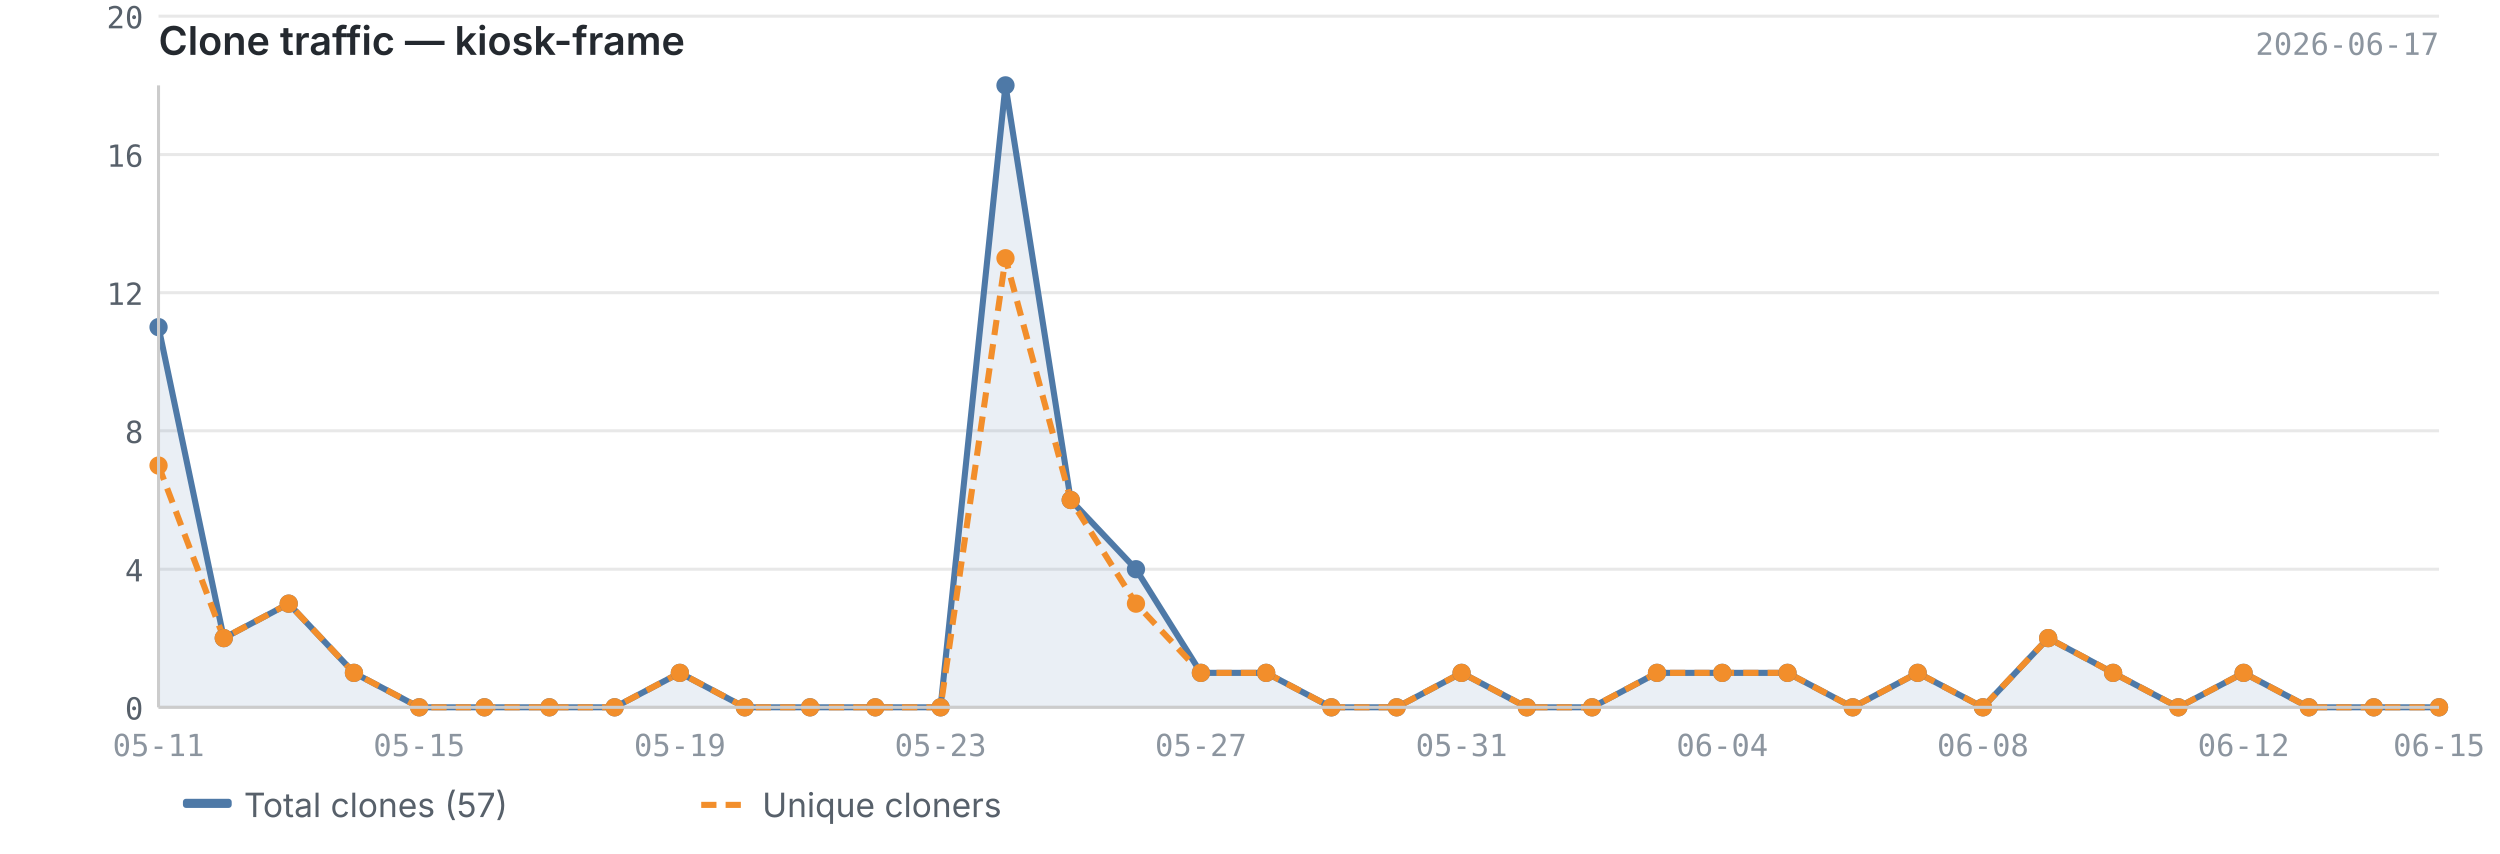
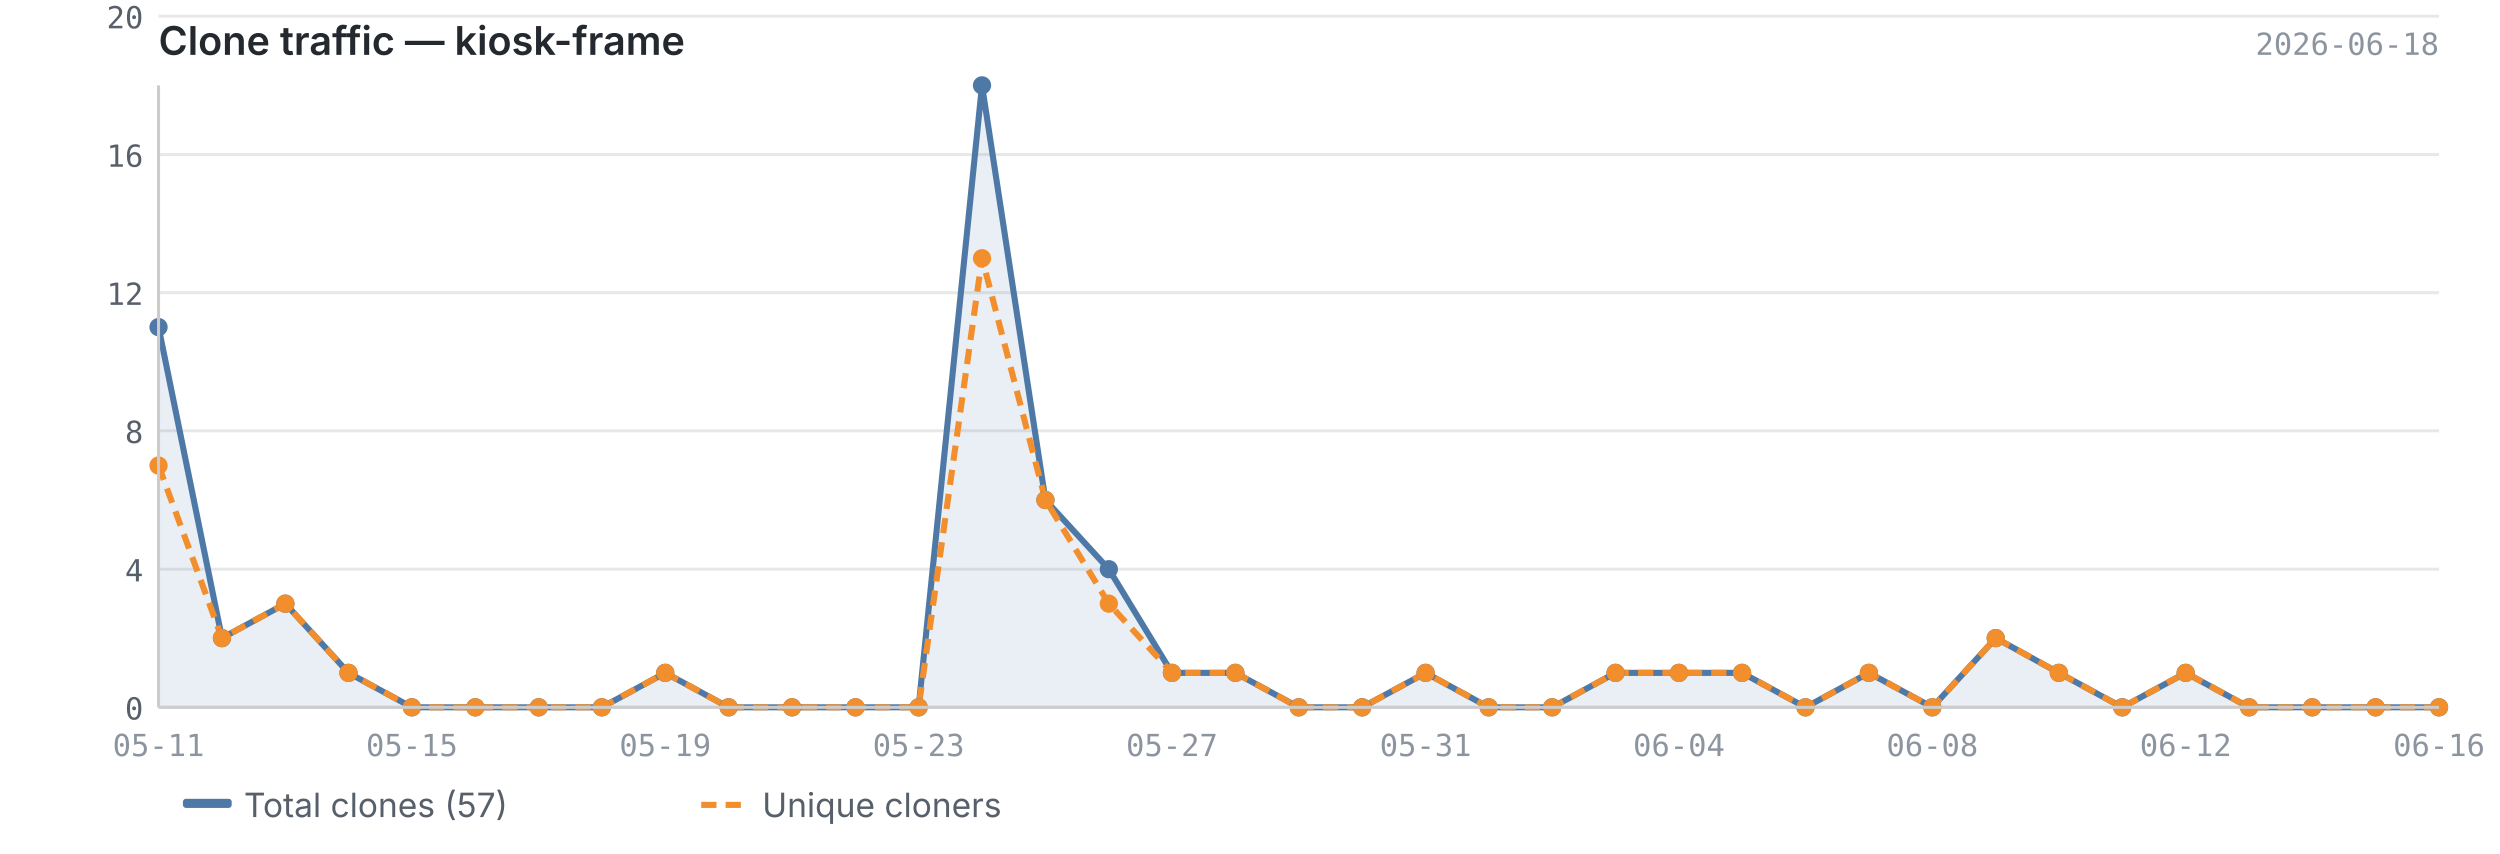
<svg xmlns="http://www.w3.org/2000/svg" viewBox="0 0 820 280" width="820" height="280">
  <text x="52" y="18" font-size="13" font-weight="600" fill="#24292f" font-family="-apple-system, BlinkMacSystemFont, 'Segoe UI', sans-serif">Clone traffic — kiosk-frame</text>
-   <text x="800" y="18" font-size="10" fill="#8c959f" font-family="ui-monospace, SFMono-Regular, 'SF Mono', Menlo, monospace" text-anchor="end">2026-06-17</text>
+   <text x="800" y="18" font-size="10" fill="#8c959f" font-family="ui-monospace, SFMono-Regular, 'SF Mono', Menlo, monospace" text-anchor="end">2026-06-18</text>
  <line x1="52" y1="232.0" x2="800" y2="232.0" stroke="#e8e8e8" stroke-width="1" />
  <line x1="52" y1="186.7" x2="800" y2="186.7" stroke="#e8e8e8" stroke-width="1" />
  <line x1="52" y1="141.3" x2="800" y2="141.3" stroke="#e8e8e8" stroke-width="1" />
  <line x1="52" y1="96.0" x2="800" y2="96.0" stroke="#e8e8e8" stroke-width="1" />
  <line x1="52" y1="50.7" x2="800" y2="50.7" stroke="#e8e8e8" stroke-width="1" />
  <line x1="52" y1="5.3" x2="800" y2="5.3" stroke="#e8e8e8" stroke-width="1" />
-   <path d="M52.0,107.3 L52.0,107.3 L73.4,209.3 L94.7,198.0 L116.1,220.7 L137.5,232.0 L158.9,232.0 L180.2,232.0 L201.6,232.0 L223.0,220.7 L244.3,232.0 L265.7,232.0 L287.1,232.0 L308.5,232.0 L329.8,28.0 L351.2,164.0 L372.6,186.7 L393.9,220.7 L415.3,220.7 L436.7,232.0 L458.1,232.0 L479.4,220.7 L500.8,232.0 L522.2,232.0 L543.5,220.7 L564.9,220.7 L586.3,220.7 L607.7,232.0 L629.0,220.7 L650.4,232.0 L671.8,209.3 L693.1,220.7 L714.5,232.0 L735.9,220.7 L757.3,232.0 L778.6,232.0 L800.0,232.0 L800.0,232.0 L52.0,232.0Z" fill="#4e79a7" opacity="0.12" />
-   <polyline points="52.0,107.3 73.4,209.3 94.7,198.0 116.1,220.7 137.5,232.0 158.9,232.0 180.2,232.0 201.6,232.0 223.0,220.7 244.3,232.0 265.7,232.0 287.1,232.0 308.5,232.0 329.8,28.0 351.2,164.0 372.6,186.7 393.9,220.7 415.3,220.7 436.7,232.0 458.1,232.0 479.4,220.7 500.8,232.0 522.2,232.0 543.5,220.7 564.9,220.7 586.3,220.7 607.7,232.0 629.0,220.7 650.4,232.0 671.8,209.3 693.1,220.7 714.5,232.0 735.9,220.7 757.3,232.0 778.6,232.0 800.0,232.0" fill="none" stroke="#4e79a7" stroke-width="2" stroke-linejoin="round" />
-   <polyline points="52.0,152.7 73.4,209.3 94.7,198.0 116.1,220.7 137.5,232.0 158.9,232.0 180.2,232.0 201.6,232.0 223.0,220.7 244.3,232.0 265.7,232.0 287.1,232.0 308.5,232.0 329.8,84.7 351.2,164.0 372.6,198.0 393.9,220.7 415.3,220.7 436.7,232.0 458.1,232.0 479.4,220.7 500.8,232.0 522.2,232.0 543.5,220.7 564.9,220.7 586.3,220.7 607.7,232.0 629.0,220.7 650.4,232.0 671.8,209.3 693.1,220.7 714.5,232.0 735.9,220.7 757.3,232.0 778.6,232.0 800.0,232.0" fill="none" stroke="#f28e2b" stroke-width="2" stroke-linejoin="round" stroke-dasharray="5,3" />
+   <path d="M52.0,107.3 L52.0,107.3 L72.8,209.3 L93.6,198.0 L114.3,220.7 L135.1,232.0 L155.9,232.0 L176.7,232.0 L197.4,232.0 L218.2,220.7 L239.0,232.0 L259.8,232.0 L280.6,232.0 L301.3,232.0 L322.1,28.0 L342.9,164.0 L363.7,186.7 L384.4,220.7 L405.2,220.7 L426.0,232.0 L446.8,232.0 L467.6,220.7 L488.3,232.0 L509.1,232.0 L529.9,220.7 L550.7,220.7 L571.4,220.7 L592.2,232.0 L613.0,220.7 L633.8,232.0 L654.6,209.3 L675.3,220.7 L696.1,232.0 L716.9,220.7 L737.7,232.0 L758.4,232.0 L779.2,232.0 L800.0,232.0 L800.0,232.0 L52.0,232.0Z" fill="#4e79a7" opacity="0.12" />
+   <polyline points="52.0,107.3 72.8,209.3 93.6,198.0 114.3,220.7 135.1,232.0 155.9,232.0 176.7,232.0 197.4,232.0 218.2,220.7 239.0,232.0 259.8,232.0 280.6,232.0 301.3,232.0 322.1,28.0 342.9,164.0 363.7,186.7 384.4,220.7 405.2,220.7 426.0,232.0 446.8,232.0 467.6,220.7 488.3,232.0 509.1,232.0 529.9,220.7 550.7,220.7 571.4,220.7 592.2,232.0 613.0,220.7 633.8,232.0 654.6,209.3 675.3,220.7 696.1,232.0 716.9,220.7 737.7,232.0 758.4,232.0 779.2,232.0 800.0,232.0" fill="none" stroke="#4e79a7" stroke-width="2" stroke-linejoin="round" />
+   <polyline points="52.0,152.7 72.8,209.3 93.6,198.0 114.3,220.7 135.1,232.0 155.9,232.0 176.7,232.0 197.4,232.0 218.2,220.7 239.0,232.0 259.8,232.0 280.6,232.0 301.3,232.0 322.1,84.7 342.9,164.0 363.7,198.0 384.4,220.7 405.2,220.7 426.0,232.0 446.8,232.0 467.6,220.7 488.3,232.0 509.1,232.0 529.9,220.7 550.7,220.7 571.4,220.7 592.2,232.0 613.0,220.7 633.8,232.0 654.6,209.3 675.3,220.7 696.1,232.0 716.9,220.7 737.7,232.0 758.4,232.0 779.2,232.0 800.0,232.0" fill="none" stroke="#f28e2b" stroke-width="2" stroke-linejoin="round" stroke-dasharray="5,3" />
  <circle cx="52.0" cy="107.3" r="3" fill="#4e79a7" />
-   <circle cx="73.4" cy="209.3" r="3" fill="#4e79a7" />
-   <circle cx="94.7" cy="198.0" r="3" fill="#4e79a7" />
-   <circle cx="116.1" cy="220.7" r="3" fill="#4e79a7" />
-   <circle cx="137.5" cy="232.0" r="3" fill="#4e79a7" />
-   <circle cx="158.9" cy="232.0" r="3" fill="#4e79a7" />
-   <circle cx="180.2" cy="232.0" r="3" fill="#4e79a7" />
-   <circle cx="201.6" cy="232.0" r="3" fill="#4e79a7" />
-   <circle cx="223.0" cy="220.7" r="3" fill="#4e79a7" />
-   <circle cx="244.3" cy="232.0" r="3" fill="#4e79a7" />
-   <circle cx="265.7" cy="232.0" r="3" fill="#4e79a7" />
-   <circle cx="287.1" cy="232.0" r="3" fill="#4e79a7" />
-   <circle cx="308.5" cy="232.0" r="3" fill="#4e79a7" />
-   <circle cx="329.8" cy="28.0" r="3" fill="#4e79a7" />
-   <circle cx="351.2" cy="164.0" r="3" fill="#4e79a7" />
-   <circle cx="372.6" cy="186.7" r="3" fill="#4e79a7" />
-   <circle cx="393.9" cy="220.7" r="3" fill="#4e79a7" />
-   <circle cx="415.3" cy="220.7" r="3" fill="#4e79a7" />
-   <circle cx="436.7" cy="232.0" r="3" fill="#4e79a7" />
-   <circle cx="458.1" cy="232.0" r="3" fill="#4e79a7" />
-   <circle cx="479.4" cy="220.7" r="3" fill="#4e79a7" />
-   <circle cx="500.8" cy="232.0" r="3" fill="#4e79a7" />
-   <circle cx="522.2" cy="232.0" r="3" fill="#4e79a7" />
-   <circle cx="543.5" cy="220.7" r="3" fill="#4e79a7" />
-   <circle cx="564.9" cy="220.7" r="3" fill="#4e79a7" />
-   <circle cx="586.3" cy="220.7" r="3" fill="#4e79a7" />
-   <circle cx="607.7" cy="232.0" r="3" fill="#4e79a7" />
-   <circle cx="629.0" cy="220.7" r="3" fill="#4e79a7" />
-   <circle cx="650.4" cy="232.0" r="3" fill="#4e79a7" />
-   <circle cx="671.8" cy="209.3" r="3" fill="#4e79a7" />
-   <circle cx="693.1" cy="220.7" r="3" fill="#4e79a7" />
-   <circle cx="714.5" cy="232.0" r="3" fill="#4e79a7" />
-   <circle cx="735.9" cy="220.7" r="3" fill="#4e79a7" />
-   <circle cx="757.3" cy="232.0" r="3" fill="#4e79a7" />
-   <circle cx="778.6" cy="232.0" r="3" fill="#4e79a7" />
+   <circle cx="72.8" cy="209.3" r="3" fill="#4e79a7" />
+   <circle cx="93.6" cy="198.0" r="3" fill="#4e79a7" />
+   <circle cx="114.3" cy="220.7" r="3" fill="#4e79a7" />
+   <circle cx="135.1" cy="232.0" r="3" fill="#4e79a7" />
+   <circle cx="155.9" cy="232.0" r="3" fill="#4e79a7" />
+   <circle cx="176.7" cy="232.0" r="3" fill="#4e79a7" />
+   <circle cx="197.4" cy="232.0" r="3" fill="#4e79a7" />
+   <circle cx="218.2" cy="220.7" r="3" fill="#4e79a7" />
+   <circle cx="239.0" cy="232.0" r="3" fill="#4e79a7" />
+   <circle cx="259.8" cy="232.0" r="3" fill="#4e79a7" />
+   <circle cx="280.6" cy="232.0" r="3" fill="#4e79a7" />
+   <circle cx="301.3" cy="232.0" r="3" fill="#4e79a7" />
+   <circle cx="322.1" cy="28.0" r="3" fill="#4e79a7" />
+   <circle cx="342.9" cy="164.0" r="3" fill="#4e79a7" />
+   <circle cx="363.7" cy="186.7" r="3" fill="#4e79a7" />
+   <circle cx="384.4" cy="220.7" r="3" fill="#4e79a7" />
+   <circle cx="405.2" cy="220.7" r="3" fill="#4e79a7" />
+   <circle cx="426.0" cy="232.0" r="3" fill="#4e79a7" />
+   <circle cx="446.8" cy="232.0" r="3" fill="#4e79a7" />
+   <circle cx="467.6" cy="220.7" r="3" fill="#4e79a7" />
+   <circle cx="488.3" cy="232.0" r="3" fill="#4e79a7" />
+   <circle cx="509.1" cy="232.0" r="3" fill="#4e79a7" />
+   <circle cx="529.9" cy="220.7" r="3" fill="#4e79a7" />
+   <circle cx="550.7" cy="220.7" r="3" fill="#4e79a7" />
+   <circle cx="571.4" cy="220.7" r="3" fill="#4e79a7" />
+   <circle cx="592.2" cy="232.0" r="3" fill="#4e79a7" />
+   <circle cx="613.0" cy="220.7" r="3" fill="#4e79a7" />
+   <circle cx="633.8" cy="232.0" r="3" fill="#4e79a7" />
+   <circle cx="654.6" cy="209.3" r="3" fill="#4e79a7" />
+   <circle cx="675.3" cy="220.7" r="3" fill="#4e79a7" />
+   <circle cx="696.1" cy="232.0" r="3" fill="#4e79a7" />
+   <circle cx="716.9" cy="220.7" r="3" fill="#4e79a7" />
+   <circle cx="737.7" cy="232.0" r="3" fill="#4e79a7" />
+   <circle cx="758.4" cy="232.0" r="3" fill="#4e79a7" />
+   <circle cx="779.2" cy="232.0" r="3" fill="#4e79a7" />
  <circle cx="800.0" cy="232.0" r="3" fill="#4e79a7" />
  <circle cx="52.0" cy="152.7" r="3" fill="#f28e2b" />
-   <circle cx="73.4" cy="209.3" r="3" fill="#f28e2b" />
-   <circle cx="94.7" cy="198.0" r="3" fill="#f28e2b" />
-   <circle cx="116.1" cy="220.7" r="3" fill="#f28e2b" />
-   <circle cx="137.5" cy="232.0" r="3" fill="#f28e2b" />
-   <circle cx="158.9" cy="232.0" r="3" fill="#f28e2b" />
-   <circle cx="180.2" cy="232.0" r="3" fill="#f28e2b" />
-   <circle cx="201.6" cy="232.0" r="3" fill="#f28e2b" />
-   <circle cx="223.0" cy="220.7" r="3" fill="#f28e2b" />
-   <circle cx="244.3" cy="232.0" r="3" fill="#f28e2b" />
-   <circle cx="265.7" cy="232.0" r="3" fill="#f28e2b" />
-   <circle cx="287.1" cy="232.0" r="3" fill="#f28e2b" />
-   <circle cx="308.5" cy="232.0" r="3" fill="#f28e2b" />
-   <circle cx="329.8" cy="84.7" r="3" fill="#f28e2b" />
-   <circle cx="351.2" cy="164.0" r="3" fill="#f28e2b" />
-   <circle cx="372.6" cy="198.0" r="3" fill="#f28e2b" />
-   <circle cx="393.9" cy="220.7" r="3" fill="#f28e2b" />
-   <circle cx="415.3" cy="220.7" r="3" fill="#f28e2b" />
-   <circle cx="436.7" cy="232.0" r="3" fill="#f28e2b" />
-   <circle cx="458.1" cy="232.0" r="3" fill="#f28e2b" />
-   <circle cx="479.4" cy="220.7" r="3" fill="#f28e2b" />
-   <circle cx="500.8" cy="232.0" r="3" fill="#f28e2b" />
-   <circle cx="522.2" cy="232.0" r="3" fill="#f28e2b" />
-   <circle cx="543.5" cy="220.7" r="3" fill="#f28e2b" />
-   <circle cx="564.9" cy="220.7" r="3" fill="#f28e2b" />
-   <circle cx="586.3" cy="220.7" r="3" fill="#f28e2b" />
-   <circle cx="607.7" cy="232.0" r="3" fill="#f28e2b" />
-   <circle cx="629.0" cy="220.7" r="3" fill="#f28e2b" />
-   <circle cx="650.4" cy="232.0" r="3" fill="#f28e2b" />
-   <circle cx="671.8" cy="209.3" r="3" fill="#f28e2b" />
-   <circle cx="693.1" cy="220.7" r="3" fill="#f28e2b" />
-   <circle cx="714.5" cy="232.0" r="3" fill="#f28e2b" />
-   <circle cx="735.9" cy="220.7" r="3" fill="#f28e2b" />
-   <circle cx="757.3" cy="232.0" r="3" fill="#f28e2b" />
-   <circle cx="778.6" cy="232.0" r="3" fill="#f28e2b" />
+   <circle cx="72.8" cy="209.3" r="3" fill="#f28e2b" />
+   <circle cx="93.6" cy="198.0" r="3" fill="#f28e2b" />
+   <circle cx="114.3" cy="220.7" r="3" fill="#f28e2b" />
+   <circle cx="135.1" cy="232.0" r="3" fill="#f28e2b" />
+   <circle cx="155.9" cy="232.0" r="3" fill="#f28e2b" />
+   <circle cx="176.7" cy="232.0" r="3" fill="#f28e2b" />
+   <circle cx="197.4" cy="232.0" r="3" fill="#f28e2b" />
+   <circle cx="218.2" cy="220.7" r="3" fill="#f28e2b" />
+   <circle cx="239.0" cy="232.0" r="3" fill="#f28e2b" />
+   <circle cx="259.8" cy="232.0" r="3" fill="#f28e2b" />
+   <circle cx="280.6" cy="232.0" r="3" fill="#f28e2b" />
+   <circle cx="301.3" cy="232.0" r="3" fill="#f28e2b" />
+   <circle cx="322.1" cy="84.7" r="3" fill="#f28e2b" />
+   <circle cx="342.9" cy="164.0" r="3" fill="#f28e2b" />
+   <circle cx="363.7" cy="198.0" r="3" fill="#f28e2b" />
+   <circle cx="384.4" cy="220.7" r="3" fill="#f28e2b" />
+   <circle cx="405.2" cy="220.7" r="3" fill="#f28e2b" />
+   <circle cx="426.0" cy="232.0" r="3" fill="#f28e2b" />
+   <circle cx="446.8" cy="232.0" r="3" fill="#f28e2b" />
+   <circle cx="467.6" cy="220.7" r="3" fill="#f28e2b" />
+   <circle cx="488.3" cy="232.0" r="3" fill="#f28e2b" />
+   <circle cx="509.1" cy="232.0" r="3" fill="#f28e2b" />
+   <circle cx="529.9" cy="220.7" r="3" fill="#f28e2b" />
+   <circle cx="550.7" cy="220.7" r="3" fill="#f28e2b" />
+   <circle cx="571.4" cy="220.7" r="3" fill="#f28e2b" />
+   <circle cx="592.2" cy="232.0" r="3" fill="#f28e2b" />
+   <circle cx="613.0" cy="220.7" r="3" fill="#f28e2b" />
+   <circle cx="633.8" cy="232.0" r="3" fill="#f28e2b" />
+   <circle cx="654.6" cy="209.3" r="3" fill="#f28e2b" />
+   <circle cx="675.3" cy="220.7" r="3" fill="#f28e2b" />
+   <circle cx="696.1" cy="232.0" r="3" fill="#f28e2b" />
+   <circle cx="716.9" cy="220.7" r="3" fill="#f28e2b" />
+   <circle cx="737.7" cy="232.0" r="3" fill="#f28e2b" />
+   <circle cx="758.4" cy="232.0" r="3" fill="#f28e2b" />
+   <circle cx="779.2" cy="232.0" r="3" fill="#f28e2b" />
  <circle cx="800.0" cy="232.0" r="3" fill="#f28e2b" />
  <line x1="52" y1="28" x2="52" y2="232" stroke="#cccccc" stroke-width="1" />
  <line x1="52" y1="232" x2="800" y2="232" stroke="#cccccc" stroke-width="1" />
  <text x="47" y="236.0" text-anchor="end" font-size="10" fill="#57606a" font-family="ui-monospace, SFMono-Regular, 'SF Mono', Menlo, monospace">0</text>
  <text x="47" y="190.7" text-anchor="end" font-size="10" fill="#57606a" font-family="ui-monospace, SFMono-Regular, 'SF Mono', Menlo, monospace">4</text>
  <text x="47" y="145.3" text-anchor="end" font-size="10" fill="#57606a" font-family="ui-monospace, SFMono-Regular, 'SF Mono', Menlo, monospace">8</text>
  <text x="47" y="100.0" text-anchor="end" font-size="10" fill="#57606a" font-family="ui-monospace, SFMono-Regular, 'SF Mono', Menlo, monospace">12</text>
  <text x="47" y="54.7" text-anchor="end" font-size="10" fill="#57606a" font-family="ui-monospace, SFMono-Regular, 'SF Mono', Menlo, monospace">16</text>
  <text x="47" y="9.3" text-anchor="end" font-size="10" fill="#57606a" font-family="ui-monospace, SFMono-Regular, 'SF Mono', Menlo, monospace">20</text>
  <text x="52.0" y="248" text-anchor="middle" font-size="10" fill="#8c959f" font-family="ui-monospace, SFMono-Regular, 'SF Mono', Menlo, monospace">05-11</text>
-   <text x="735.9" y="248" text-anchor="middle" font-size="10" fill="#8c959f" font-family="ui-monospace, SFMono-Regular, 'SF Mono', Menlo, monospace">06-12</text>
-   <text x="800.0" y="248" text-anchor="middle" font-size="10" fill="#8c959f" font-family="ui-monospace, SFMono-Regular, 'SF Mono', Menlo, monospace">06-15</text>
-   <text x="137.5" y="248" text-anchor="middle" font-size="10" fill="#8c959f" font-family="ui-monospace, SFMono-Regular, 'SF Mono', Menlo, monospace">05-15</text>
-   <text x="223.0" y="248" text-anchor="middle" font-size="10" fill="#8c959f" font-family="ui-monospace, SFMono-Regular, 'SF Mono', Menlo, monospace">05-19</text>
-   <text x="308.5" y="248" text-anchor="middle" font-size="10" fill="#8c959f" font-family="ui-monospace, SFMono-Regular, 'SF Mono', Menlo, monospace">05-23</text>
-   <text x="393.9" y="248" text-anchor="middle" font-size="10" fill="#8c959f" font-family="ui-monospace, SFMono-Regular, 'SF Mono', Menlo, monospace">05-27</text>
-   <text x="479.4" y="248" text-anchor="middle" font-size="10" fill="#8c959f" font-family="ui-monospace, SFMono-Regular, 'SF Mono', Menlo, monospace">05-31</text>
-   <text x="564.9" y="248" text-anchor="middle" font-size="10" fill="#8c959f" font-family="ui-monospace, SFMono-Regular, 'SF Mono', Menlo, monospace">06-04</text>
-   <text x="650.4" y="248" text-anchor="middle" font-size="10" fill="#8c959f" font-family="ui-monospace, SFMono-Regular, 'SF Mono', Menlo, monospace">06-08</text>
+   <text x="716.9" y="248" text-anchor="middle" font-size="10" fill="#8c959f" font-family="ui-monospace, SFMono-Regular, 'SF Mono', Menlo, monospace">06-12</text>
+   <text x="135.1" y="248" text-anchor="middle" font-size="10" fill="#8c959f" font-family="ui-monospace, SFMono-Regular, 'SF Mono', Menlo, monospace">05-15</text>
+   <text x="800.0" y="248" text-anchor="middle" font-size="10" fill="#8c959f" font-family="ui-monospace, SFMono-Regular, 'SF Mono', Menlo, monospace">06-16</text>
+   <text x="218.2" y="248" text-anchor="middle" font-size="10" fill="#8c959f" font-family="ui-monospace, SFMono-Regular, 'SF Mono', Menlo, monospace">05-19</text>
+   <text x="301.3" y="248" text-anchor="middle" font-size="10" fill="#8c959f" font-family="ui-monospace, SFMono-Regular, 'SF Mono', Menlo, monospace">05-23</text>
+   <text x="384.4" y="248" text-anchor="middle" font-size="10" fill="#8c959f" font-family="ui-monospace, SFMono-Regular, 'SF Mono', Menlo, monospace">05-27</text>
+   <text x="467.6" y="248" text-anchor="middle" font-size="10" fill="#8c959f" font-family="ui-monospace, SFMono-Regular, 'SF Mono', Menlo, monospace">05-31</text>
+   <text x="550.7" y="248" text-anchor="middle" font-size="10" fill="#8c959f" font-family="ui-monospace, SFMono-Regular, 'SF Mono', Menlo, monospace">06-04</text>
+   <text x="633.8" y="248" text-anchor="middle" font-size="10" fill="#8c959f" font-family="ui-monospace, SFMono-Regular, 'SF Mono', Menlo, monospace">06-08</text>
  <rect x="60" y="262" width="16" height="3" fill="#4e79a7" rx="1" />
  <text x="80" y="268" font-size="11" fill="#57606a" font-family="-apple-system, BlinkMacSystemFont, 'Segoe UI', sans-serif">Total clones (57)</text>
  <line x1="230" y1="264" x2="246" y2="264" stroke="#f28e2b" stroke-width="2" stroke-dasharray="5,3" />
  <text x="250" y="268" font-size="11" fill="#57606a" font-family="-apple-system, BlinkMacSystemFont, 'Segoe UI', sans-serif">Unique cloners</text>
</svg>
